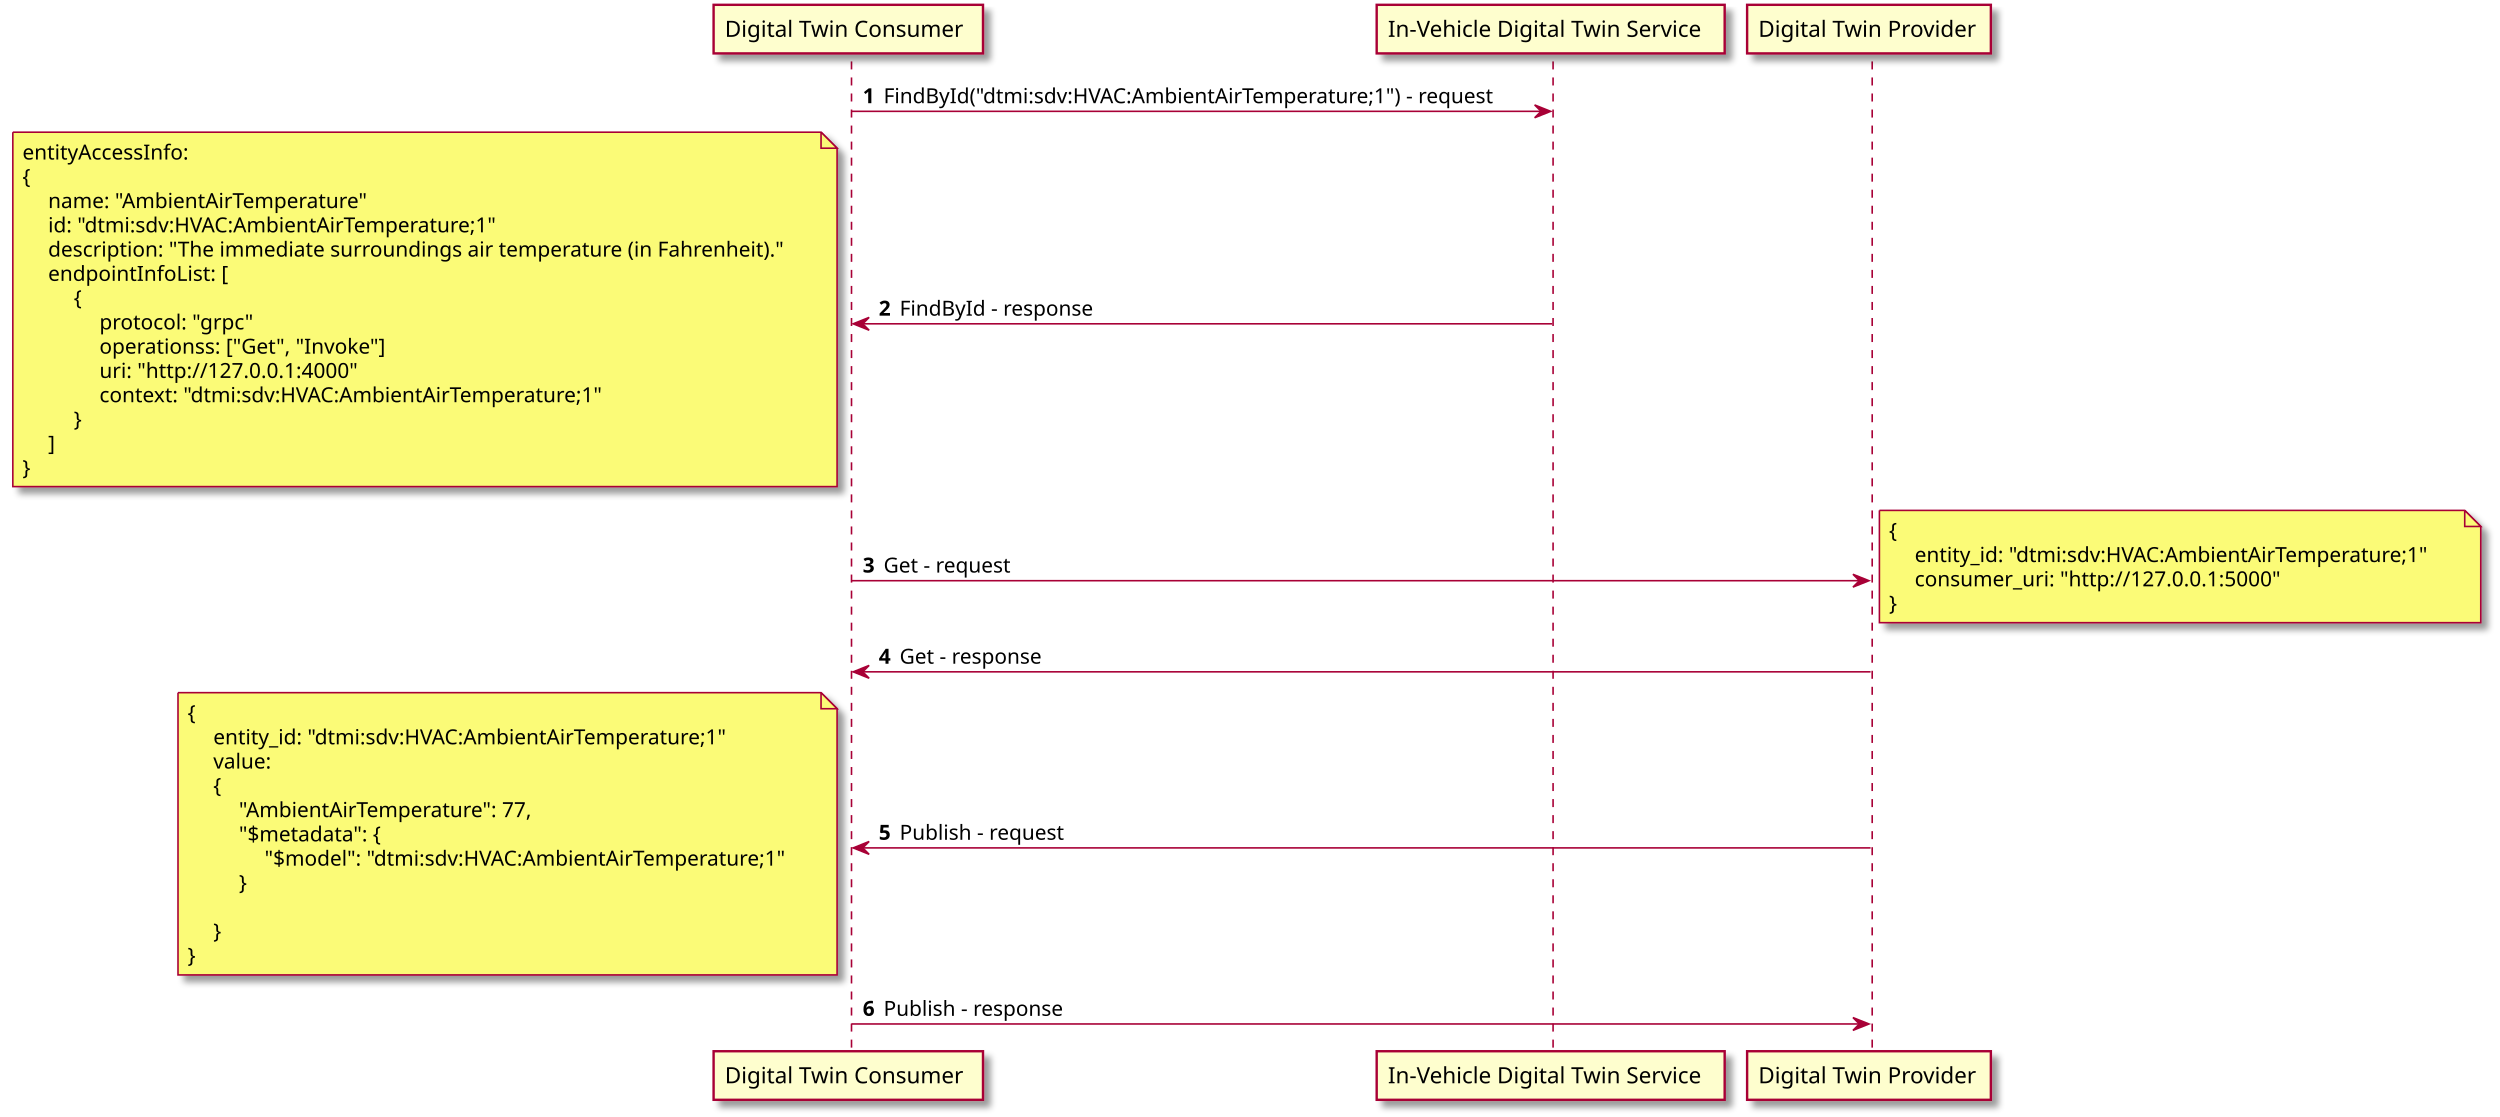
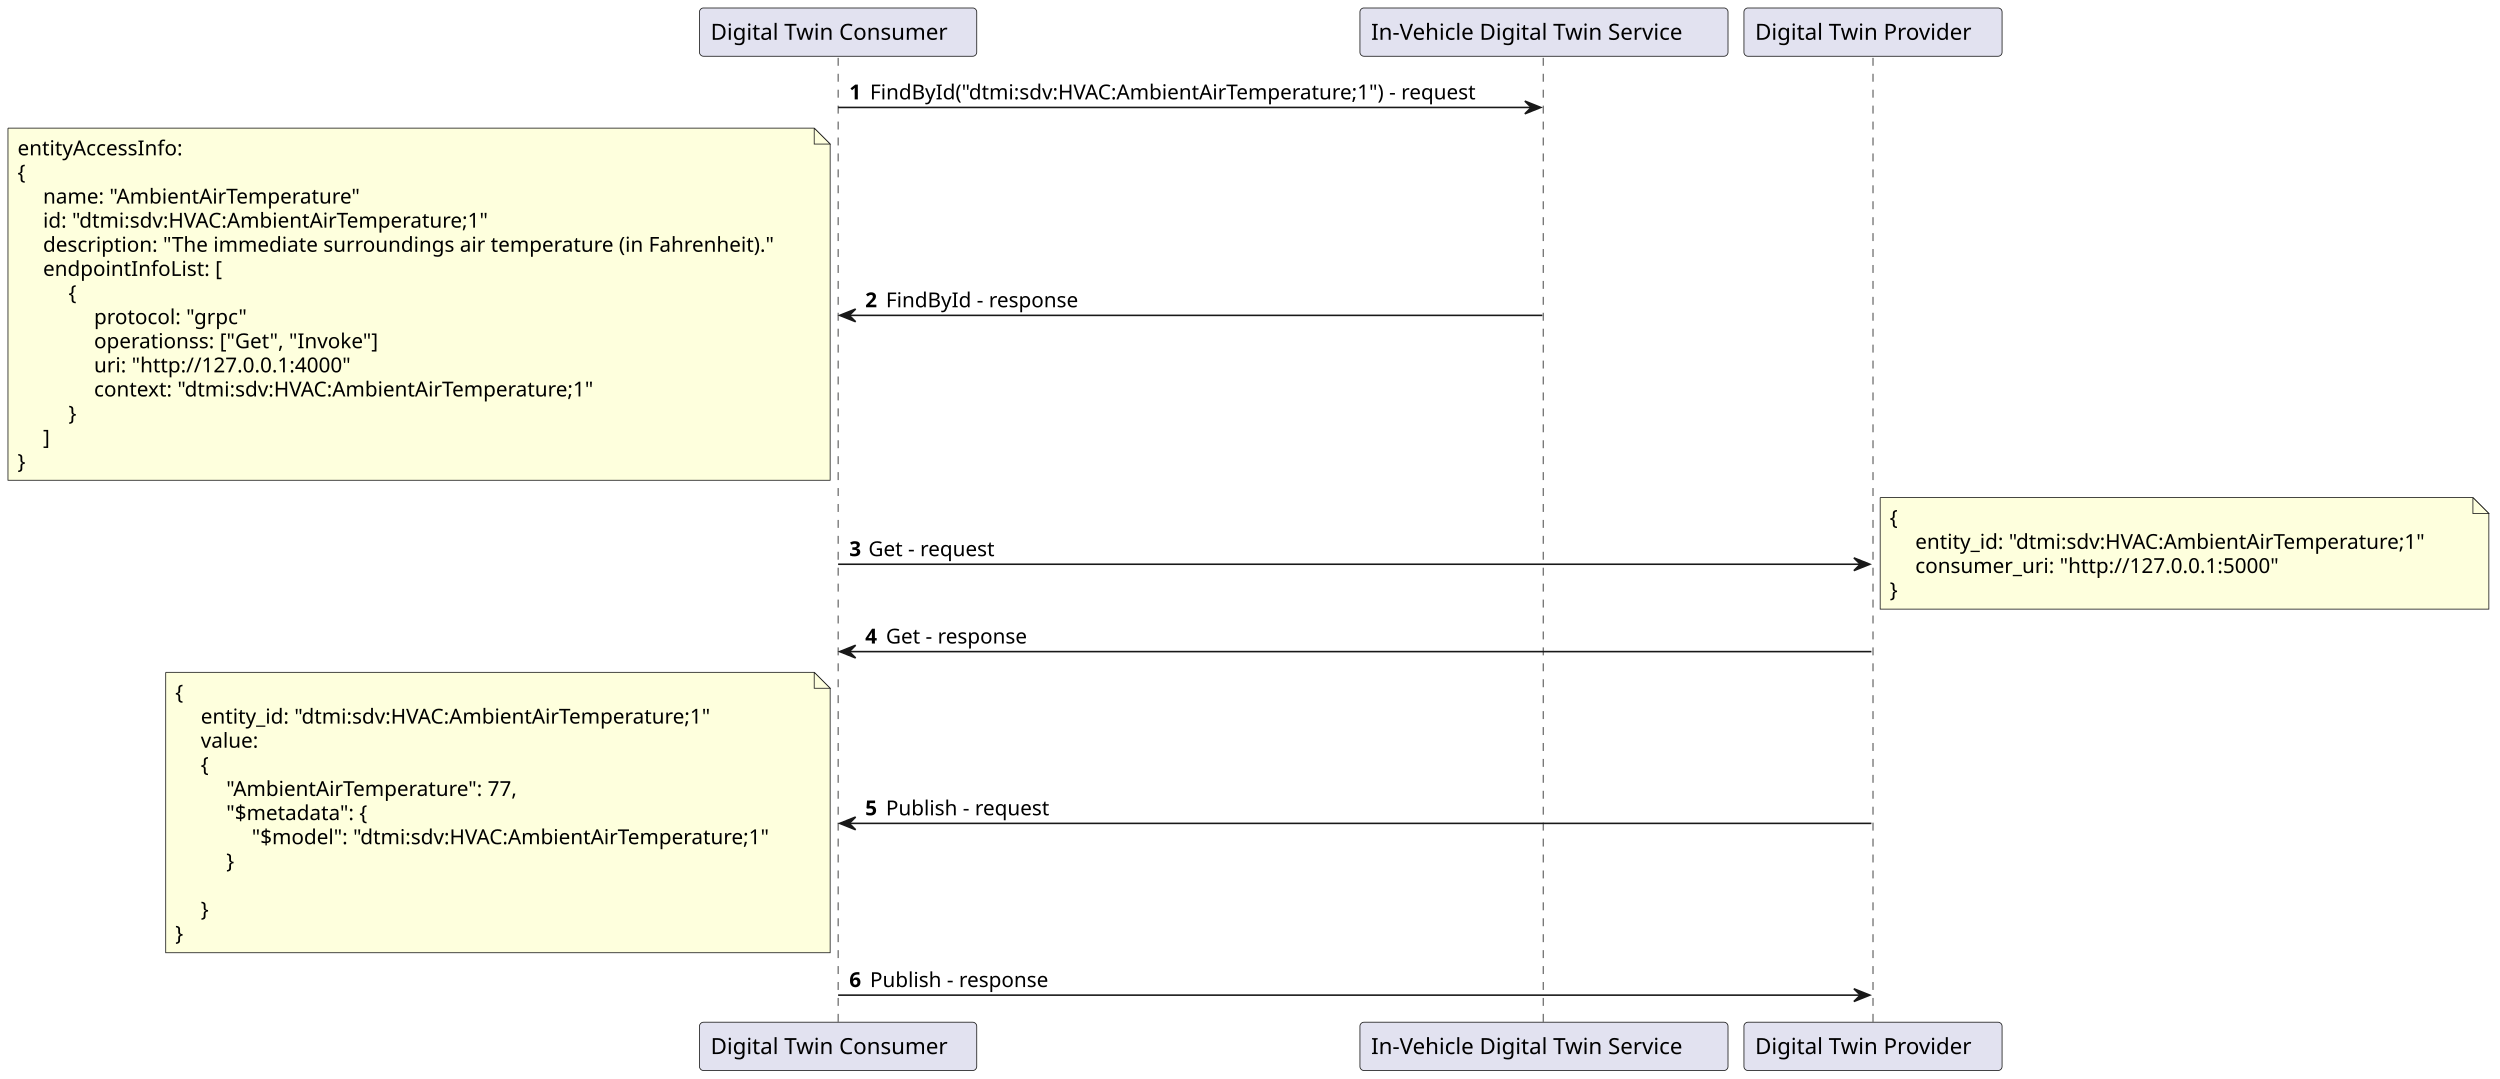
- <svg xmlns="http://www.w3.org/2000/svg" contentScriptType="application/ecmascript" contentStyleType="text/css" height="696px" preserveAspectRatio="none" style="width:1559px;height:696px;" version="1.1" viewBox="0 0 1559 696" width="1559px" zoomAndPan="magnify">
-   <defs>
-     <filter height="300%" id="f1o77abz0v7h9z" width="300%" x="-1" y="-1">
-       <feGaussianBlur result="blurOut" stdDeviation="2.0" />
-       <feColorMatrix in="blurOut" result="blurOut2" type="matrix" values="0 0 0 0 0 0 0 0 0 0 0 0 0 0 0 0 0 0 .4 0" />
-       <feOffset dx="4.0" dy="4.0" in="blurOut2" result="blurOut3" />
-       <feBlend in="SourceGraphic" in2="blurOut3" mode="normal" />
-     </filter>
-   </defs>
+ <svg xmlns="http://www.w3.org/2000/svg" contentStyleType="text/css" height="677px" preserveAspectRatio="none" style="width:1569px;height:677px;background:#FFFFFF;" version="1.1" viewBox="0 0 1569 677" width="1569px" zoomAndPan="magnify">
+   <defs />
  <g>
-     <line style="stroke: #A80036; stroke-width: 1.0; stroke-dasharray: 5.0,5.0;" x1="531" x2="531" y1="38.297" y2="656.547" />
-     <line style="stroke: #A80036; stroke-width: 1.0; stroke-dasharray: 5.0,5.0;" x1="968.5" x2="968.5" y1="38.297" y2="656.547" />
-     <line style="stroke: #A80036; stroke-width: 1.0; stroke-dasharray: 5.0,5.0;" x1="1167.5" x2="1167.5" y1="38.297" y2="656.547" />
-     <rect fill="#FEFECE" filter="url(#f1o77abz0v7h9z)" height="30.297" style="stroke: #A80036; stroke-width: 1.5;" width="168" x="445" y="3" />
-     <text fill="#000000" font-family="sans-serif" font-size="14" lengthAdjust="spacingAndGlyphs" textLength="154" x="452" y="22.995">Digital Twin Consumer</text>
-     <rect fill="#FEFECE" filter="url(#f1o77abz0v7h9z)" height="30.297" style="stroke: #A80036; stroke-width: 1.5;" width="168" x="445" y="655.547" />
-     <text fill="#000000" font-family="sans-serif" font-size="14" lengthAdjust="spacingAndGlyphs" textLength="154" x="452" y="675.542">Digital Twin Consumer</text>
-     <rect fill="#FEFECE" filter="url(#f1o77abz0v7h9z)" height="30.297" style="stroke: #A80036; stroke-width: 1.5;" width="217" x="858.5" y="3" />
-     <text fill="#000000" font-family="sans-serif" font-size="14" lengthAdjust="spacingAndGlyphs" textLength="203" x="865.5" y="22.995">In-Vehicle Digital Twin Service</text>
-     <rect fill="#FEFECE" filter="url(#f1o77abz0v7h9z)" height="30.297" style="stroke: #A80036; stroke-width: 1.5;" width="217" x="858.5" y="655.547" />
-     <text fill="#000000" font-family="sans-serif" font-size="14" lengthAdjust="spacingAndGlyphs" textLength="203" x="865.5" y="675.542">In-Vehicle Digital Twin Service</text>
-     <rect fill="#FEFECE" filter="url(#f1o77abz0v7h9z)" height="30.297" style="stroke: #A80036; stroke-width: 1.5;" width="152" x="1089.5" y="3" />
-     <text fill="#000000" font-family="sans-serif" font-size="14" lengthAdjust="spacingAndGlyphs" textLength="138" x="1096.5" y="22.995">Digital Twin Provider</text>
-     <rect fill="#FEFECE" filter="url(#f1o77abz0v7h9z)" height="30.297" style="stroke: #A80036; stroke-width: 1.5;" width="152" x="1089.5" y="655.547" />
-     <text fill="#000000" font-family="sans-serif" font-size="14" lengthAdjust="spacingAndGlyphs" textLength="138" x="1096.5" y="675.542">Digital Twin Provider</text>
-     <polygon fill="#A80036" points="957,65.43,967,69.43,957,73.43,961,69.43" style="stroke: #A80036; stroke-width: 1.0;" />
-     <line style="stroke: #A80036; stroke-width: 1.0;" x1="531" x2="963" y1="69.43" y2="69.43" />
-     <text fill="#000000" font-family="sans-serif" font-size="13" font-weight="bold" lengthAdjust="spacingAndGlyphs" textLength="9" x="538" y="64.364">1</text>
-     <text fill="#000000" font-family="sans-serif" font-size="13" lengthAdjust="spacingAndGlyphs" textLength="401" x="551" y="64.364">FindById("dtmi:sdv:HVAC:AmbientAirTemperature;1") - request</text>
-     <polygon fill="#A80036" points="542,197.926,532,201.926,542,205.926,538,201.926" style="stroke: #A80036; stroke-width: 1.0;" />
-     <line style="stroke: #A80036; stroke-width: 1.0;" x1="536" x2="968" y1="201.926" y2="201.926" />
-     <text fill="#000000" font-family="sans-serif" font-size="13" font-weight="bold" lengthAdjust="spacingAndGlyphs" textLength="9" x="548" y="196.86">2</text>
-     <text fill="#000000" font-family="sans-serif" font-size="13" lengthAdjust="spacingAndGlyphs" textLength="125" x="561" y="196.86">FindById - response</text>
-     <path d="M8,82.43 L8,303.43 L522,303.43 L522,92.43 L512,82.43 L8,82.43 " fill="#FBFB77" filter="url(#f1o77abz0v7h9z)" style="stroke: #A80036; stroke-width: 1.0;" />
-     <path d="M512,82.43 L512,92.43 L522,92.43 L512,82.43 " fill="#FBFB77" style="stroke: #A80036; stroke-width: 1.0;" />
-     <text fill="#000000" font-family="sans-serif" font-size="13" lengthAdjust="spacingAndGlyphs" textLength="108" x="14" y="99.497">entityAccessInfo:</text>
-     <text fill="#000000" font-family="sans-serif" font-size="13" lengthAdjust="spacingAndGlyphs" textLength="8" x="14" y="114.629">{</text>
-     <text fill="#000000" font-family="sans-serif" font-size="13" lengthAdjust="spacingAndGlyphs" textLength="209" x="30" y="129.762">name: "AmbientAirTemperature"</text>
-     <text fill="#000000" font-family="sans-serif" font-size="13" lengthAdjust="spacingAndGlyphs" textLength="295" x="30" y="144.895">id: "dtmi:sdv:HVAC:AmbientAirTemperature;1"</text>
-     <text fill="#000000" font-family="sans-serif" font-size="13" lengthAdjust="spacingAndGlyphs" textLength="477" x="30" y="160.028">description: "The immediate surroundings air temperature (in Fahrenheit)."</text>
-     <text fill="#000000" font-family="sans-serif" font-size="13" lengthAdjust="spacingAndGlyphs" textLength="114" x="30" y="175.161">endpointInfoList: [</text>
-     <text fill="#000000" font-family="sans-serif" font-size="13" lengthAdjust="spacingAndGlyphs" textLength="8" x="46" y="190.293">{</text>
-     <text fill="#000000" font-family="sans-serif" font-size="13" lengthAdjust="spacingAndGlyphs" textLength="98" x="62" y="205.426">protocol: "grpc"</text>
-     <text fill="#000000" font-family="sans-serif" font-size="13" lengthAdjust="spacingAndGlyphs" textLength="185" x="62" y="220.559">operationss: ["Get", "Invoke"]</text>
-     <text fill="#000000" font-family="sans-serif" font-size="13" lengthAdjust="spacingAndGlyphs" textLength="168" x="62" y="235.692">uri: "http://127.0.0.1:4000"</text>
-     <text fill="#000000" font-family="sans-serif" font-size="13" lengthAdjust="spacingAndGlyphs" textLength="332" x="62" y="250.825">context: "dtmi:sdv:HVAC:AmbientAirTemperature;1"</text>
-     <text fill="#000000" font-family="sans-serif" font-size="13" lengthAdjust="spacingAndGlyphs" textLength="8" x="46" y="265.957">}</text>
-     <text fill="#000000" font-family="sans-serif" font-size="13" lengthAdjust="spacingAndGlyphs" textLength="5" x="30" y="281.09">]</text>
-     <text fill="#000000" font-family="sans-serif" font-size="13" lengthAdjust="spacingAndGlyphs" textLength="8" x="14" y="296.223">}</text>
-     <polygon fill="#A80036" points="1155.5,358.121,1165.5,362.121,1155.5,366.121,1159.5,362.121" style="stroke: #A80036; stroke-width: 1.0;" />
-     <line style="stroke: #A80036; stroke-width: 1.0;" x1="531" x2="1161.5" y1="362.121" y2="362.121" />
-     <text fill="#000000" font-family="sans-serif" font-size="13" font-weight="bold" lengthAdjust="spacingAndGlyphs" textLength="9" x="538" y="357.055">3</text>
-     <text fill="#000000" font-family="sans-serif" font-size="13" lengthAdjust="spacingAndGlyphs" textLength="85" x="551" y="357.055">Get - request</text>
-     <path d="M1172,318.289 L1172,388.289 L1547,388.289 L1547,328.289 L1537,318.289 L1172,318.289 " fill="#FBFB77" filter="url(#f1o77abz0v7h9z)" style="stroke: #A80036; stroke-width: 1.0;" />
-     <path d="M1537,318.289 L1537,328.289 L1547,328.289 L1537,318.289 " fill="#FBFB77" style="stroke: #A80036; stroke-width: 1.0;" />
-     <text fill="#000000" font-family="sans-serif" font-size="13" lengthAdjust="spacingAndGlyphs" textLength="8" x="1178" y="335.356">{</text>
-     <text fill="#000000" font-family="sans-serif" font-size="13" lengthAdjust="spacingAndGlyphs" textLength="338" x="1194" y="350.489">entity_id: "dtmi:sdv:HVAC:AmbientAirTemperature;1"</text>
-     <text fill="#000000" font-family="sans-serif" font-size="13" lengthAdjust="spacingAndGlyphs" textLength="239" x="1194" y="365.622">consumer_uri: "http://127.0.0.1:5000"</text>
-     <text fill="#000000" font-family="sans-serif" font-size="13" lengthAdjust="spacingAndGlyphs" textLength="8" x="1178" y="380.754">}</text>
-     <polygon fill="#A80036" points="542,414.953,532,418.953,542,422.953,538,418.953" style="stroke: #A80036; stroke-width: 1.0;" />
-     <line style="stroke: #A80036; stroke-width: 1.0;" x1="536" x2="1166.5" y1="418.953" y2="418.953" />
-     <text fill="#000000" font-family="sans-serif" font-size="13" font-weight="bold" lengthAdjust="spacingAndGlyphs" textLength="9" x="548" y="413.887">4</text>
-     <text fill="#000000" font-family="sans-serif" font-size="13" lengthAdjust="spacingAndGlyphs" textLength="95" x="561" y="413.887">Get - response</text>
-     <polygon fill="#A80036" points="542,524.75,532,528.75,542,532.75,538,528.75" style="stroke: #A80036; stroke-width: 1.0;" />
-     <line style="stroke: #A80036; stroke-width: 1.0;" x1="536" x2="1166.5" y1="528.75" y2="528.75" />
-     <text fill="#000000" font-family="sans-serif" font-size="13" font-weight="bold" lengthAdjust="spacingAndGlyphs" textLength="9" x="548" y="523.684">5</text>
-     <text fill="#000000" font-family="sans-serif" font-size="13" lengthAdjust="spacingAndGlyphs" textLength="107" x="561" y="523.684">Publish - request</text>
-     <path d="M111,431.953 L111,607.953 L522,607.953 L522,441.953 L512,431.953 L111,431.953 " fill="#FBFB77" filter="url(#f1o77abz0v7h9z)" style="stroke: #A80036; stroke-width: 1.0;" />
-     <path d="M512,431.953 L512,441.953 L522,441.953 L512,431.953 " fill="#FBFB77" style="stroke: #A80036; stroke-width: 1.0;" />
-     <text fill="#000000" font-family="sans-serif" font-size="13" lengthAdjust="spacingAndGlyphs" textLength="8" x="117" y="449.02">{</text>
-     <text fill="#000000" font-family="sans-serif" font-size="13" lengthAdjust="spacingAndGlyphs" textLength="338" x="133" y="464.153">entity_id: "dtmi:sdv:HVAC:AmbientAirTemperature;1"</text>
-     <text fill="#000000" font-family="sans-serif" font-size="13" lengthAdjust="spacingAndGlyphs" textLength="38" x="133" y="479.286">value:</text>
-     <text fill="#000000" font-family="sans-serif" font-size="13" lengthAdjust="spacingAndGlyphs" textLength="8" x="133" y="494.418">{</text>
-     <text fill="#000000" font-family="sans-serif" font-size="13" lengthAdjust="spacingAndGlyphs" textLength="192" x="149" y="509.551">"AmbientAirTemperature": 77,</text>
-     <text fill="#000000" font-family="sans-serif" font-size="13" lengthAdjust="spacingAndGlyphs" textLength="97" x="149" y="524.684">"$metadata": {</text>
-     <text fill="#000000" font-family="sans-serif" font-size="13" lengthAdjust="spacingAndGlyphs" textLength="342" x="165" y="539.817">"$model": "dtmi:sdv:HVAC:AmbientAirTemperature;1"</text>
-     <text fill="#000000" font-family="sans-serif" font-size="13" lengthAdjust="spacingAndGlyphs" textLength="8" x="149" y="554.95">}</text>
-     <text fill="#000000" font-family="sans-serif" font-size="13" lengthAdjust="spacingAndGlyphs" textLength="0" x="121" y="570.082" />
-     <text fill="#000000" font-family="sans-serif" font-size="13" lengthAdjust="spacingAndGlyphs" textLength="8" x="133" y="585.215">}</text>
-     <text fill="#000000" font-family="sans-serif" font-size="13" lengthAdjust="spacingAndGlyphs" textLength="8" x="117" y="600.348">}</text>
-     <polygon fill="#A80036" points="1155.5,634.547,1165.5,638.547,1155.5,642.547,1159.5,638.547" style="stroke: #A80036; stroke-width: 1.0;" />
-     <line style="stroke: #A80036; stroke-width: 1.0;" x1="531" x2="1161.5" y1="638.547" y2="638.547" />
-     <text fill="#000000" font-family="sans-serif" font-size="13" font-weight="bold" lengthAdjust="spacingAndGlyphs" textLength="9" x="538" y="633.481">6</text>
-     <text fill="#000000" font-family="sans-serif" font-size="13" lengthAdjust="spacingAndGlyphs" textLength="117" x="551" y="633.481">Publish - response</text>
+     <line style="stroke:#181818;stroke-width:0.5;stroke-dasharray:5.0,5.0;" x1="526" x2="526" y1="36.297" y2="642.547" />
+     <line style="stroke:#181818;stroke-width:0.5;stroke-dasharray:5.0,5.0;" x1="968.5" x2="968.5" y1="36.297" y2="642.547" />
+     <line style="stroke:#181818;stroke-width:0.5;stroke-dasharray:5.0,5.0;" x1="1175.5" x2="1175.5" y1="36.297" y2="642.547" />
+     <rect fill="#E2E2F0" height="30.297" rx="2.5" ry="2.5" style="stroke:#181818;stroke-width:0.5;" width="174" x="439" y="5" />
+     <text fill="#000000" font-family="sans-serif" font-size="14" lengthAdjust="spacing" textLength="160" x="446" y="24.995">Digital Twin Consumer</text>
+     <rect fill="#E2E2F0" height="30.297" rx="2.5" ry="2.5" style="stroke:#181818;stroke-width:0.5;" width="174" x="439" y="641.547" />
+     <text fill="#000000" font-family="sans-serif" font-size="14" lengthAdjust="spacing" textLength="160" x="446" y="661.542">Digital Twin Consumer</text>
+     <rect fill="#E2E2F0" height="30.297" rx="2.5" ry="2.5" style="stroke:#181818;stroke-width:0.5;" width="231" x="853.5" y="5" />
+     <text fill="#000000" font-family="sans-serif" font-size="14" lengthAdjust="spacing" textLength="217" x="860.5" y="24.995">In-Vehicle Digital Twin Service</text>
+     <rect fill="#E2E2F0" height="30.297" rx="2.5" ry="2.5" style="stroke:#181818;stroke-width:0.5;" width="231" x="853.5" y="641.547" />
+     <text fill="#000000" font-family="sans-serif" font-size="14" lengthAdjust="spacing" textLength="217" x="860.5" y="661.542">In-Vehicle Digital Twin Service</text>
+     <rect fill="#E2E2F0" height="30.297" rx="2.5" ry="2.5" style="stroke:#181818;stroke-width:0.5;" width="162" x="1094.5" y="5" />
+     <text fill="#000000" font-family="sans-serif" font-size="14" lengthAdjust="spacing" textLength="148" x="1101.5" y="24.995">Digital Twin Provider</text>
+     <rect fill="#E2E2F0" height="30.297" rx="2.5" ry="2.5" style="stroke:#181818;stroke-width:0.5;" width="162" x="1094.5" y="641.547" />
+     <text fill="#000000" font-family="sans-serif" font-size="14" lengthAdjust="spacing" textLength="148" x="1101.5" y="661.542">Digital Twin Provider</text>
+     <polygon fill="#181818" points="957,63.43,967,67.43,957,71.43,961,67.43" style="stroke:#181818;stroke-width:1.0;" />
+     <line style="stroke:#181818;stroke-width:1.0;" x1="526" x2="963" y1="67.43" y2="67.43" />
+     <text fill="#000000" font-family="sans-serif" font-size="13" font-weight="bold" lengthAdjust="spacing" textLength="9" x="533" y="62.364">1</text>
+     <text fill="#000000" font-family="sans-serif" font-size="13" lengthAdjust="spacing" textLength="406" x="546" y="62.364">FindById("dtmi:sdv:HVAC:AmbientAirTemperature;1") - request</text>
+     <polygon fill="#181818" points="537,193.926,527,197.926,537,201.926,533,197.926" style="stroke:#181818;stroke-width:1.0;" />
+     <line style="stroke:#181818;stroke-width:1.0;" x1="531" x2="968" y1="197.926" y2="197.926" />
+     <text fill="#000000" font-family="sans-serif" font-size="13" font-weight="bold" lengthAdjust="spacing" textLength="9" x="543" y="192.86">2</text>
+     <text fill="#000000" font-family="sans-serif" font-size="13" lengthAdjust="spacing" textLength="125" x="556" y="192.86">FindById - response</text>
+     <path d="M5,80.43 L5,301.43 L521,301.43 L521,90.43 L511,80.43 L5,80.43 " fill="#FEFFDD" style="stroke:#181818;stroke-width:0.5;" />
+     <path d="M511,80.43 L511,90.43 L521,90.43 L511,80.43 " fill="#FEFFDD" style="stroke:#181818;stroke-width:0.5;" />
+     <text fill="#000000" font-family="sans-serif" font-size="13" lengthAdjust="spacing" textLength="111" x="11" y="97.497">entityAccessInfo:</text>
+     <text fill="#000000" font-family="sans-serif" font-size="13" lengthAdjust="spacing" textLength="9" x="11" y="112.629">{</text>
+     <text fill="#000000" font-family="sans-serif" font-size="13" lengthAdjust="spacing" textLength="211" x="27" y="127.762">name: "AmbientAirTemperature"</text>
+     <text fill="#000000" font-family="sans-serif" font-size="13" lengthAdjust="spacing" textLength="301" x="27" y="142.895">id: "dtmi:sdv:HVAC:AmbientAirTemperature;1"</text>
+     <text fill="#000000" font-family="sans-serif" font-size="13" lengthAdjust="spacing" textLength="479" x="27" y="158.028">description: "The immediate surroundings air temperature (in Fahrenheit)."</text>
+     <text fill="#000000" font-family="sans-serif" font-size="13" lengthAdjust="spacing" textLength="116" x="27" y="173.161">endpointInfoList: [</text>
+     <text fill="#000000" font-family="sans-serif" font-size="13" lengthAdjust="spacing" textLength="9" x="43" y="188.293">{</text>
+     <text fill="#000000" font-family="sans-serif" font-size="13" lengthAdjust="spacing" textLength="99" x="59" y="203.426">protocol: "grpc"</text>
+     <text fill="#000000" font-family="sans-serif" font-size="13" lengthAdjust="spacing" textLength="187" x="59" y="218.559">operationss: ["Get", "Invoke"]</text>
+     <text fill="#000000" font-family="sans-serif" font-size="13" lengthAdjust="spacing" textLength="171" x="59" y="233.692">uri: "http://127.0.0.1:4000"</text>
+     <text fill="#000000" font-family="sans-serif" font-size="13" lengthAdjust="spacing" textLength="339" x="59" y="248.825">context: "dtmi:sdv:HVAC:AmbientAirTemperature;1"</text>
+     <text fill="#000000" font-family="sans-serif" font-size="13" lengthAdjust="spacing" textLength="9" x="43" y="263.957">}</text>
+     <text fill="#000000" font-family="sans-serif" font-size="13" lengthAdjust="spacing" textLength="5" x="27" y="279.09">]</text>
+     <text fill="#000000" font-family="sans-serif" font-size="13" lengthAdjust="spacing" textLength="9" x="11" y="294.223">}</text>
+     <polygon fill="#181818" points="1163.5,350.121,1173.5,354.121,1163.5,358.121,1167.5,354.121" style="stroke:#181818;stroke-width:1.0;" />
+     <line style="stroke:#181818;stroke-width:1.0;" x1="526" x2="1169.5" y1="354.121" y2="354.121" />
+     <text fill="#000000" font-family="sans-serif" font-size="13" font-weight="bold" lengthAdjust="spacing" textLength="8" x="533" y="349.055">3</text>
+     <text fill="#000000" font-family="sans-serif" font-size="13" lengthAdjust="spacing" textLength="85" x="545" y="349.055">Get - request</text>
+     <path d="M1180,312.289 L1180,382.289 L1562,382.289 L1562,322.289 L1552,312.289 L1180,312.289 " fill="#FEFFDD" style="stroke:#181818;stroke-width:0.5;" />
+     <path d="M1552,312.289 L1552,322.289 L1562,322.289 L1552,312.289 " fill="#FEFFDD" style="stroke:#181818;stroke-width:0.5;" />
+     <text fill="#000000" font-family="sans-serif" font-size="13" lengthAdjust="spacing" textLength="9" x="1186" y="329.356">{</text>
+     <text fill="#000000" font-family="sans-serif" font-size="13" lengthAdjust="spacing" textLength="345" x="1202" y="344.489">entity_id: "dtmi:sdv:HVAC:AmbientAirTemperature;1"</text>
+     <text fill="#000000" font-family="sans-serif" font-size="13" lengthAdjust="spacing" textLength="242" x="1202" y="359.622">consumer_uri: "http://127.0.0.1:5000"</text>
+     <text fill="#000000" font-family="sans-serif" font-size="13" lengthAdjust="spacing" textLength="9" x="1186" y="374.754">}</text>
+     <polygon fill="#181818" points="537,404.953,527,408.953,537,412.953,533,408.953" style="stroke:#181818;stroke-width:1.0;" />
+     <line style="stroke:#181818;stroke-width:1.0;" x1="531" x2="1174.5" y1="408.953" y2="408.953" />
+     <text fill="#000000" font-family="sans-serif" font-size="13" font-weight="bold" lengthAdjust="spacing" textLength="9" x="543" y="403.887">4</text>
+     <text fill="#000000" font-family="sans-serif" font-size="13" lengthAdjust="spacing" textLength="95" x="556" y="403.887">Get - response</text>
+     <polygon fill="#181818" points="537,512.75,527,516.75,537,520.75,533,516.75" style="stroke:#181818;stroke-width:1.0;" />
+     <line style="stroke:#181818;stroke-width:1.0;" x1="531" x2="1174.5" y1="516.75" y2="516.75" />
+     <text fill="#000000" font-family="sans-serif" font-size="13" font-weight="bold" lengthAdjust="spacing" textLength="9" x="543" y="511.684">5</text>
+     <text fill="#000000" font-family="sans-serif" font-size="13" lengthAdjust="spacing" textLength="107" x="556" y="511.684">Publish - request</text>
+     <path d="M104,421.953 L104,597.953 L521,597.953 L521,431.953 L511,421.953 L104,421.953 " fill="#FEFFDD" style="stroke:#181818;stroke-width:0.5;" />
+     <path d="M511,421.953 L511,431.953 L521,431.953 L511,421.953 " fill="#FEFFDD" style="stroke:#181818;stroke-width:0.5;" />
+     <text fill="#000000" font-family="sans-serif" font-size="13" lengthAdjust="spacing" textLength="9" x="110" y="439.02">{</text>
+     <text fill="#000000" font-family="sans-serif" font-size="13" lengthAdjust="spacing" textLength="345" x="126" y="454.153">entity_id: "dtmi:sdv:HVAC:AmbientAirTemperature;1"</text>
+     <text fill="#000000" font-family="sans-serif" font-size="13" lengthAdjust="spacing" textLength="40" x="126" y="469.286">value:</text>
+     <text fill="#000000" font-family="sans-serif" font-size="13" lengthAdjust="spacing" textLength="9" x="126" y="484.418">{</text>
+     <text fill="#000000" font-family="sans-serif" font-size="13" lengthAdjust="spacing" textLength="194" x="142" y="499.551">"AmbientAirTemperature": 77,</text>
+     <text fill="#000000" font-family="sans-serif" font-size="13" lengthAdjust="spacing" textLength="99" x="142" y="514.684">"$metadata": {</text>
+     <text fill="#000000" font-family="sans-serif" font-size="13" lengthAdjust="spacing" textLength="348" x="158" y="529.817">"$model": "dtmi:sdv:HVAC:AmbientAirTemperature;1"</text>
+     <text fill="#000000" font-family="sans-serif" font-size="13" lengthAdjust="spacing" textLength="9" x="142" y="544.95">}</text>
+     <text fill="#000000" font-family="sans-serif" font-size="13" lengthAdjust="spacing" textLength="4" x="110" y="560.082"> </text>
+     <text fill="#000000" font-family="sans-serif" font-size="13" lengthAdjust="spacing" textLength="9" x="126" y="575.215">}</text>
+     <text fill="#000000" font-family="sans-serif" font-size="13" lengthAdjust="spacing" textLength="9" x="110" y="590.348">}</text>
+     <polygon fill="#181818" points="1163.5,620.547,1173.5,624.547,1163.5,628.547,1167.5,624.547" style="stroke:#181818;stroke-width:1.0;" />
+     <line style="stroke:#181818;stroke-width:1.0;" x1="526" x2="1169.5" y1="624.547" y2="624.547" />
+     <text fill="#000000" font-family="sans-serif" font-size="13" font-weight="bold" lengthAdjust="spacing" textLength="9" x="533" y="619.481">6</text>
+     <text fill="#000000" font-family="sans-serif" font-size="13" lengthAdjust="spacing" textLength="117" x="546" y="619.481">Publish - response</text>
  </g>
</svg>
